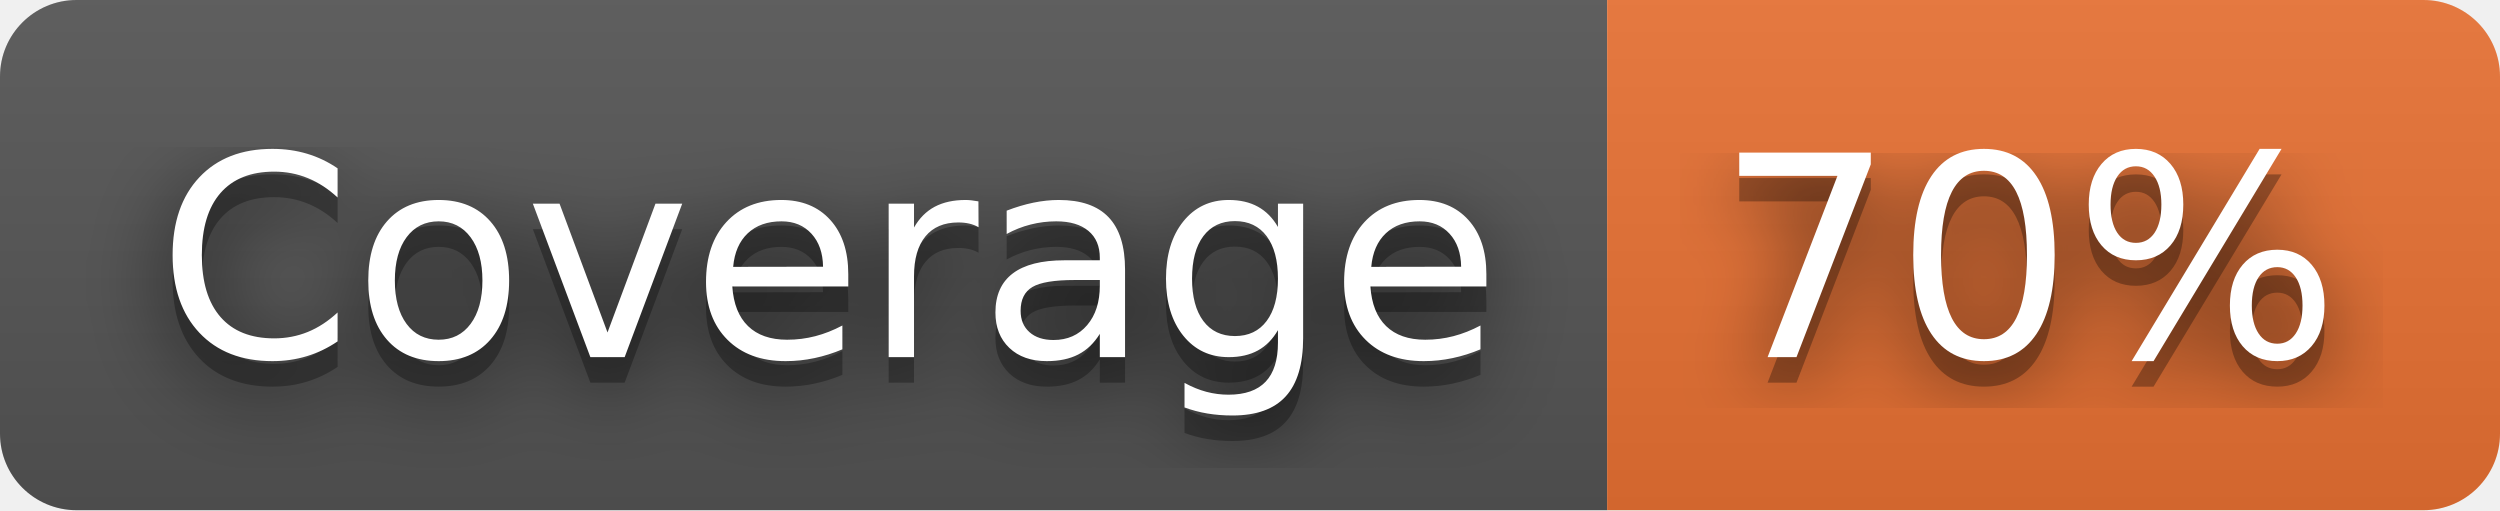
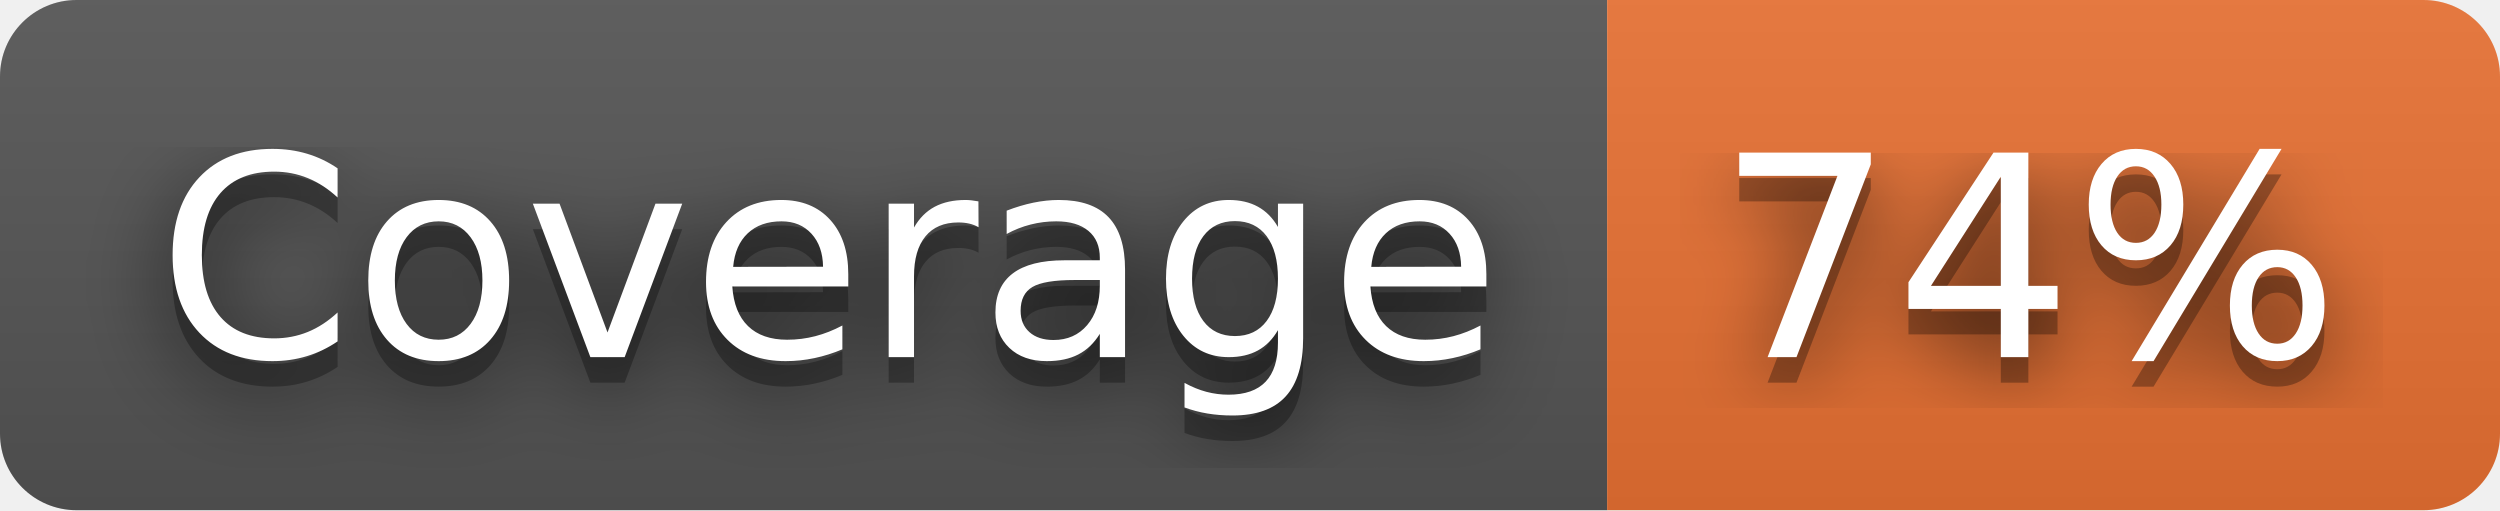
- <svg xmlns="http://www.w3.org/2000/svg" width="98" height="20" role="img" aria-label="Coverage: 70%">
+ <svg xmlns="http://www.w3.org/2000/svg" width="98" height="20" role="img" aria-label="Coverage: 74%">
  <filter id="blur">
    <feGaussianBlur stdDeviation="16" />
  </filter>
  <linearGradient id="s" x2="0" y2="100%">
    <stop offset="0" stop-color="#bbb" stop-opacity=".1" />
    <stop offset="1" stop-opacity=".1" />
  </linearGradient>
  <clipPath id="r">
    <rect width="98" height="20" rx="3" />
  </clipPath>
  <g clip-path="url(#r)">
    <rect width="63" height="20" fill="#555" />
    <rect x="63" width="35" height="20" fill="#ea7233" />
    <rect width="98" height="20" fill="url(#s)" />
  </g>
  <g fill="#fff" text-anchor="middle" font-family="Verdana,Geneva,DejaVu Sans,sans-serif" text-rendering="geometricPrecision" font-size="110">
    <g transform="scale(.1)">
      <g aria-hidden="true" fill="#010101">
        <text x="325" y="150" fill-opacity=".8" filter="url(#blur)" textLength="530">Coverage</text>
        <text x="325" y="150" fill-opacity=".3" textLength="530">Coverage</text>
      </g>
      <text x="325" y="140" textLength="530">Coverage</text>
    </g>
    <g transform="scale(.1)">
      <g aria-hidden="true" fill="#010101">
-         <text x="795" y="150" fill-opacity=".8" filter="url(#blur)" textLength="250">70%</text>
-         <text x="795" y="150" fill-opacity=".3" textLength="250">70%</text>
+         <text x="795" y="150" fill-opacity=".8" filter="url(#blur)" textLength="250">74%</text>
+         <text x="795" y="150" fill-opacity=".3" textLength="250">74%</text>
      </g>
-       <text x="795" y="140" textLength="250">70%</text>
+       <text x="795" y="140" textLength="250">74%</text>
    </g>
  </g>
</svg>
